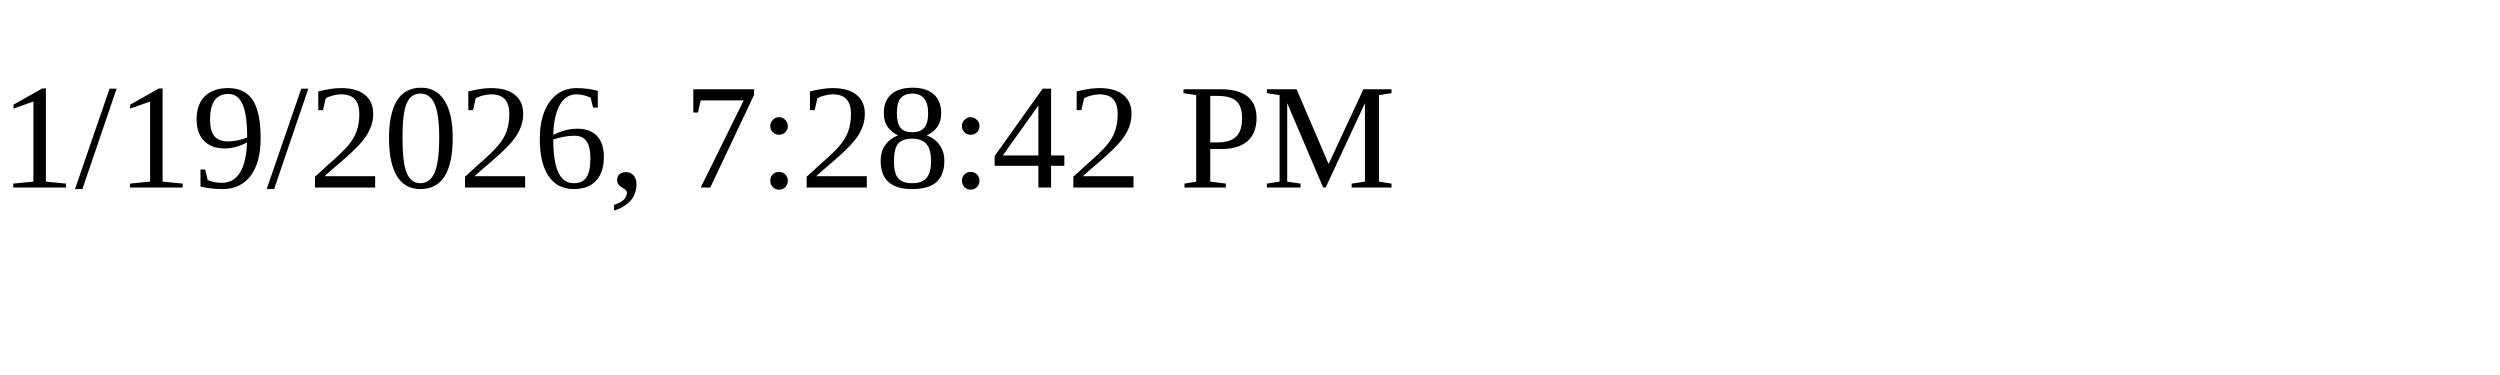
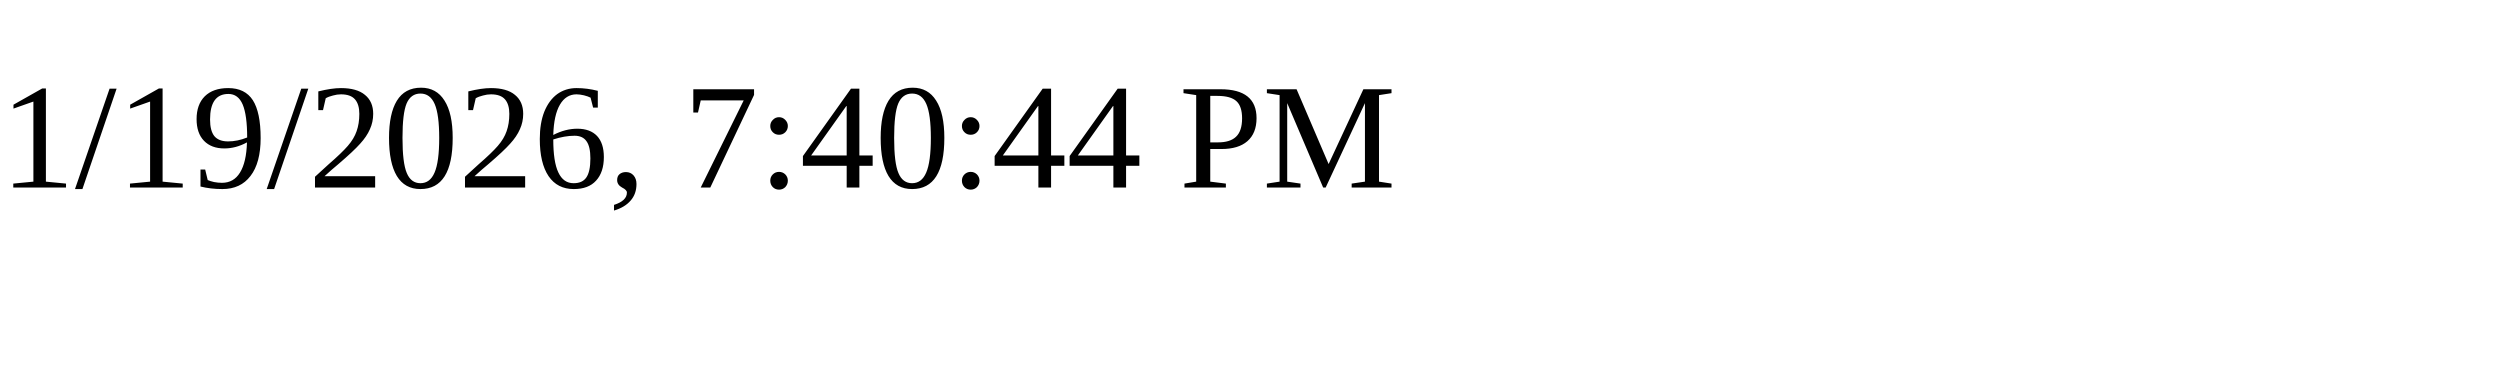
<svg xmlns="http://www.w3.org/2000/svg" height="30" width="200">
-   <text x="0" y="15">1/19/2026, 7:28:42 PM</text>
+   <text x="0" y="15">1/19/2026, 7:40:44 PM</text>
</svg>
